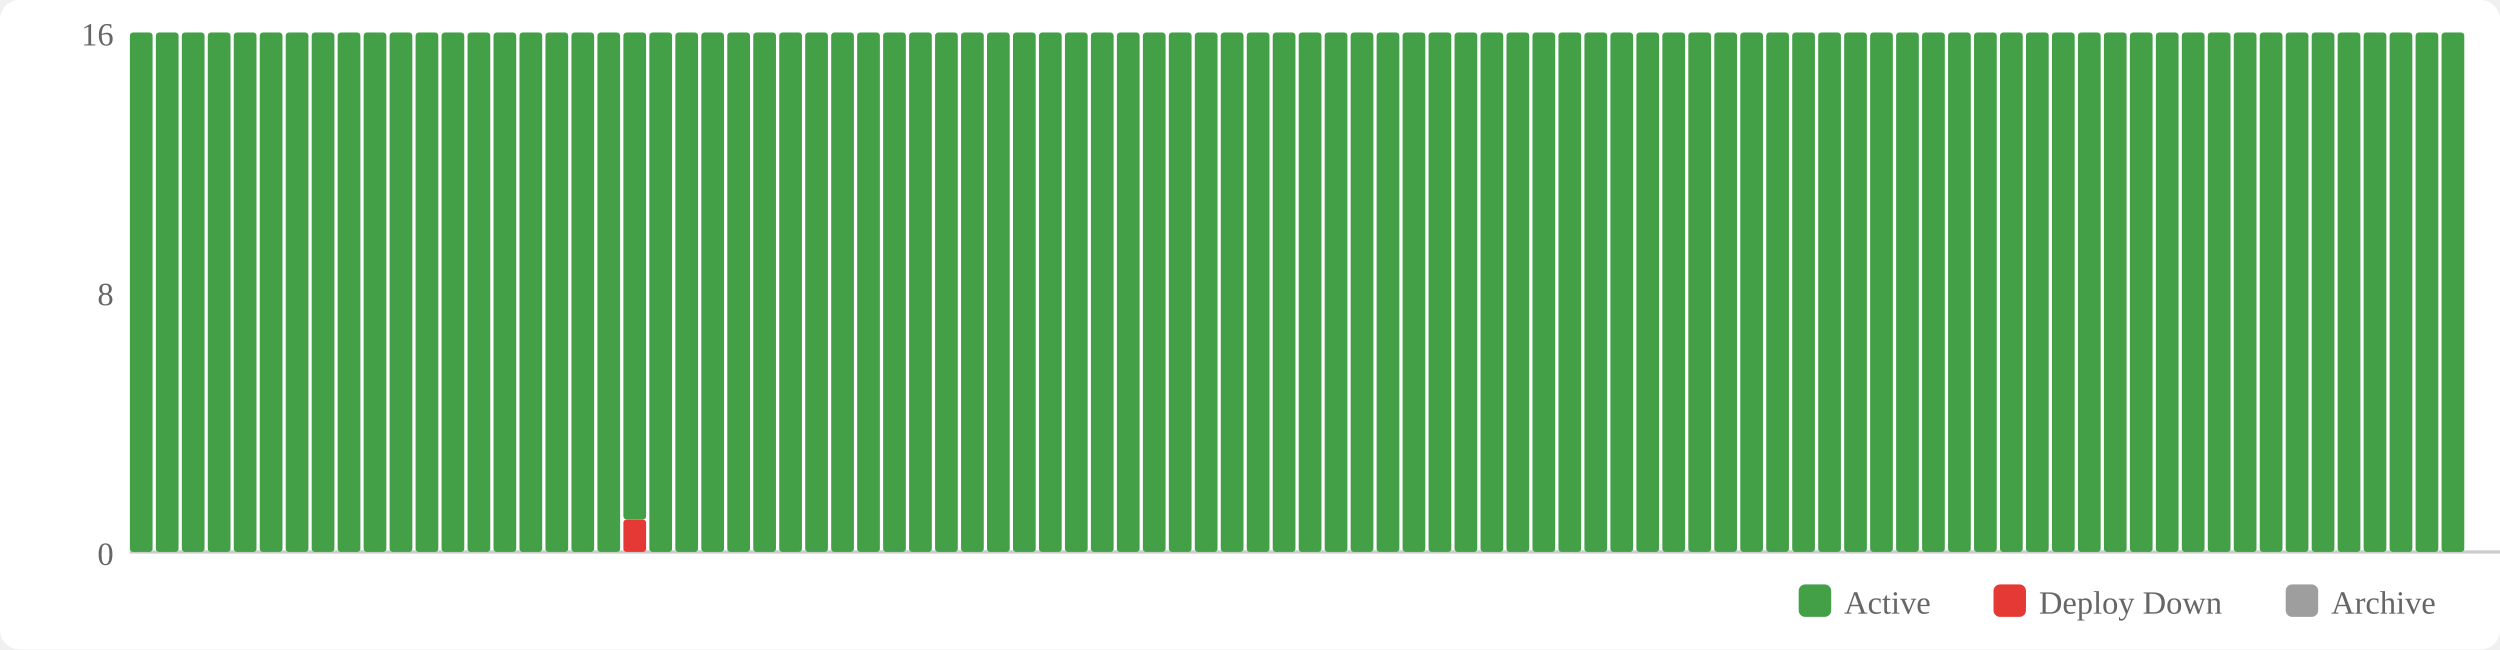
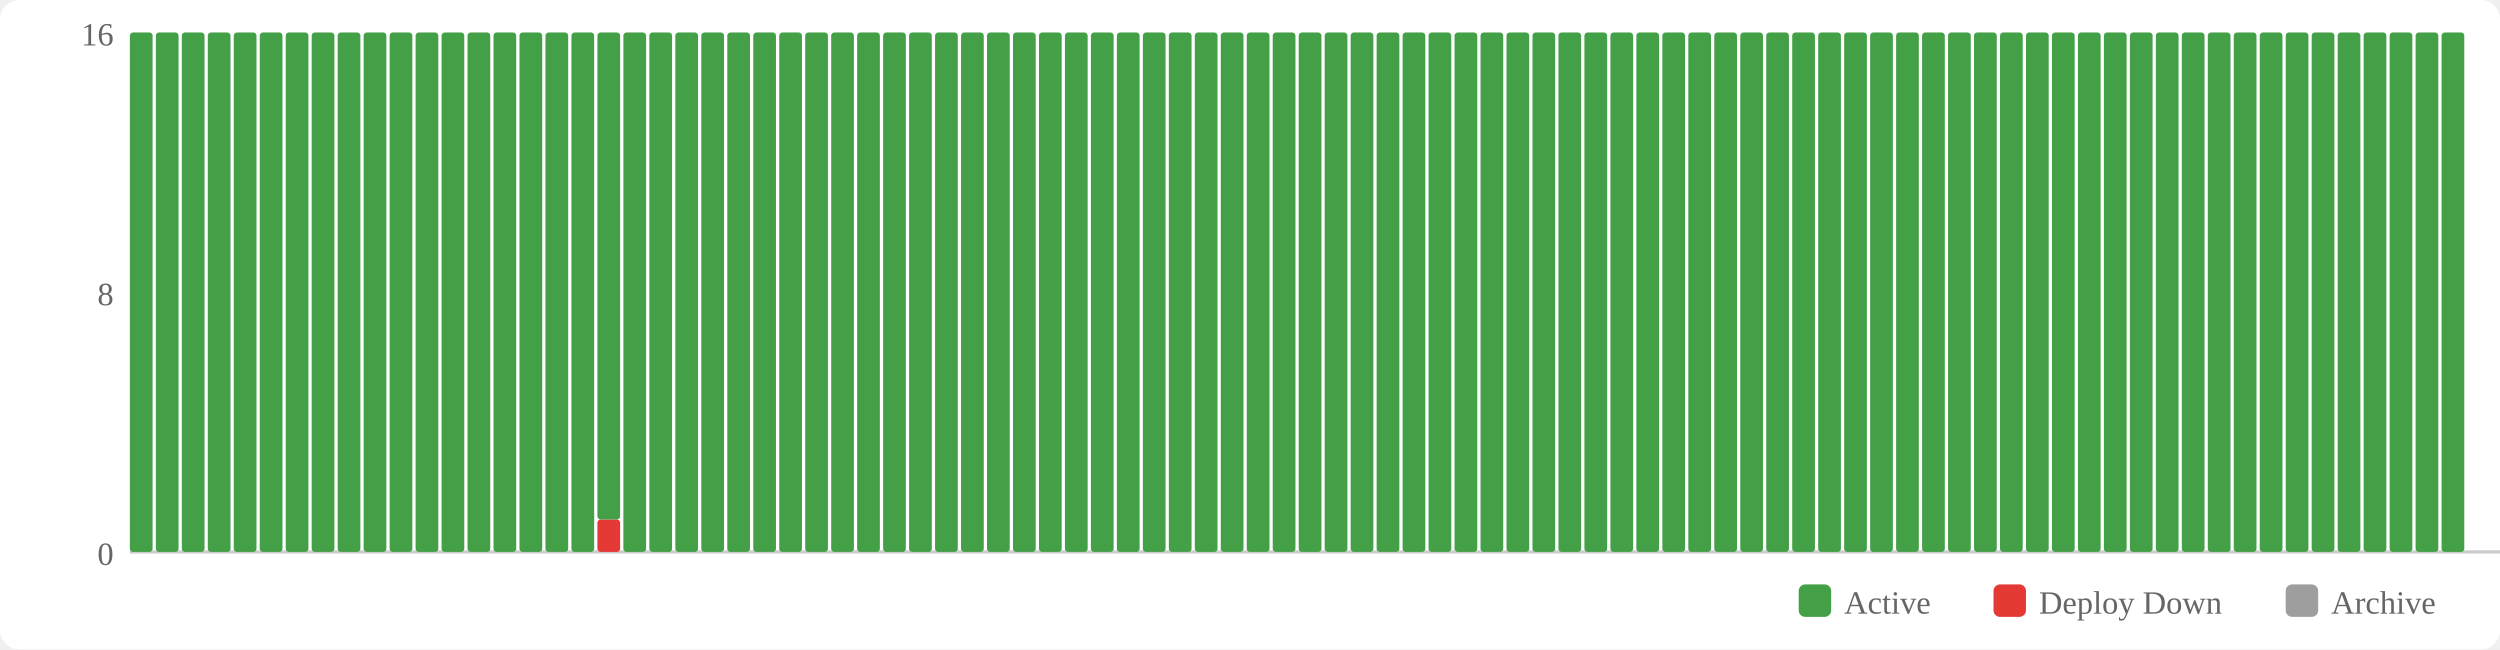
<svg xmlns="http://www.w3.org/2000/svg" width="770" height="200" viewBox="0 0 770 200">
  <rect width="770" height="200" fill="#fff" rx="6" />
  <rect x="554" y="180" width="10" height="10" fill="#43a047" rx="2" />
  <text x="568" y="189" font-size="10" fill="#666">Active</text>
  <rect x="614" y="180" width="10" height="10" fill="#e53935" rx="2" />
  <text x="628" y="189" font-size="10" fill="#666">Deploy Down</text>
  <rect x="704" y="180" width="10" height="10" fill="#9e9e9e" rx="2" />
  <text x="718" y="189" font-size="10" fill="#666">Archive</text>
  <text x="35" y="174" text-anchor="end" font-size="10" fill="#666">0</text>
  <text x="35" y="94" text-anchor="end" font-size="10" fill="#666">8</text>
  <text x="35" y="14" text-anchor="end" font-size="10" fill="#666">16</text>
  <line x1="40" y1="170" x2="770" y2="170" stroke="#ccc" stroke-width="1" />
  <rect x="40" y="10" width="7" height="160" fill="#43a047" rx="1" />
  <rect x="48" y="10" width="7" height="160" fill="#43a047" rx="1" />
  <rect x="56" y="10" width="7" height="160" fill="#43a047" rx="1" />
  <rect x="64" y="10" width="7" height="160" fill="#43a047" rx="1" />
  <rect x="72" y="10" width="7" height="160" fill="#43a047" rx="1" />
  <rect x="80" y="10" width="7" height="160" fill="#43a047" rx="1" />
  <rect x="88" y="10" width="7" height="160" fill="#43a047" rx="1" />
  <rect x="96" y="10" width="7" height="160" fill="#43a047" rx="1" />
  <rect x="104" y="10" width="7" height="160" fill="#43a047" rx="1" />
  <rect x="112" y="10" width="7" height="160" fill="#43a047" rx="1" />
  <rect x="120" y="10" width="7" height="160" fill="#43a047" rx="1" />
  <rect x="128" y="10" width="7" height="160" fill="#43a047" rx="1" />
  <rect x="136" y="10" width="7" height="160" fill="#43a047" rx="1" />
  <rect x="144" y="10" width="7" height="160" fill="#43a047" rx="1" />
  <rect x="152" y="10" width="7" height="160" fill="#43a047" rx="1" />
  <rect x="160" y="10" width="7" height="160" fill="#43a047" rx="1" />
  <rect x="168" y="10" width="7" height="160" fill="#43a047" rx="1" />
  <rect x="176" y="10" width="7" height="160" fill="#43a047" rx="1" />
-   <rect x="184" y="10" width="7" height="160" fill="#43a047" rx="1" />
-   <rect x="192" y="160" width="7" height="10" fill="#e53935" rx="1" />
-   <rect x="192" y="10" width="7" height="150" fill="#43a047" rx="1" />
+   <rect x="184" y="160" width="7" height="10" fill="#e53935" rx="1" />
+   <rect x="184" y="10" width="7" height="150" fill="#43a047" rx="1" />
+   <rect x="192" y="10" width="7" height="160" fill="#43a047" rx="1" />
  <rect x="200" y="10" width="7" height="160" fill="#43a047" rx="1" />
  <rect x="208" y="10" width="7" height="160" fill="#43a047" rx="1" />
  <rect x="216" y="10" width="7" height="160" fill="#43a047" rx="1" />
  <rect x="224" y="10" width="7" height="160" fill="#43a047" rx="1" />
  <rect x="232" y="10" width="7" height="160" fill="#43a047" rx="1" />
  <rect x="240" y="10" width="7" height="160" fill="#43a047" rx="1" />
  <rect x="248" y="10" width="7" height="160" fill="#43a047" rx="1" />
  <rect x="256" y="10" width="7" height="160" fill="#43a047" rx="1" />
  <rect x="264" y="10" width="7" height="160" fill="#43a047" rx="1" />
  <rect x="272" y="10" width="7" height="160" fill="#43a047" rx="1" />
  <rect x="280" y="10" width="7" height="160" fill="#43a047" rx="1" />
  <rect x="288" y="10" width="7" height="160" fill="#43a047" rx="1" />
  <rect x="296" y="10" width="7" height="160" fill="#43a047" rx="1" />
  <rect x="304" y="10" width="7" height="160" fill="#43a047" rx="1" />
  <rect x="312" y="10" width="7" height="160" fill="#43a047" rx="1" />
  <rect x="320" y="10" width="7" height="160" fill="#43a047" rx="1" />
  <rect x="328" y="10" width="7" height="160" fill="#43a047" rx="1" />
  <rect x="336" y="10" width="7" height="160" fill="#43a047" rx="1" />
  <rect x="344" y="10" width="7" height="160" fill="#43a047" rx="1" />
  <rect x="352" y="10" width="7" height="160" fill="#43a047" rx="1" />
  <rect x="360" y="10" width="7" height="160" fill="#43a047" rx="1" />
  <rect x="368" y="10" width="7" height="160" fill="#43a047" rx="1" />
  <rect x="376" y="10" width="7" height="160" fill="#43a047" rx="1" />
  <rect x="384" y="10" width="7" height="160" fill="#43a047" rx="1" />
  <rect x="392" y="10" width="7" height="160" fill="#43a047" rx="1" />
  <rect x="400" y="10" width="7" height="160" fill="#43a047" rx="1" />
  <rect x="408" y="10" width="7" height="160" fill="#43a047" rx="1" />
  <rect x="416" y="10" width="7" height="160" fill="#43a047" rx="1" />
  <rect x="424" y="10" width="7" height="160" fill="#43a047" rx="1" />
  <rect x="432" y="10" width="7" height="160" fill="#43a047" rx="1" />
  <rect x="440" y="10" width="7" height="160" fill="#43a047" rx="1" />
  <rect x="448" y="10" width="7" height="160" fill="#43a047" rx="1" />
  <rect x="456" y="10" width="7" height="160" fill="#43a047" rx="1" />
  <rect x="464" y="10" width="7" height="160" fill="#43a047" rx="1" />
  <rect x="472" y="10" width="7" height="160" fill="#43a047" rx="1" />
  <rect x="480" y="10" width="7" height="160" fill="#43a047" rx="1" />
  <rect x="488" y="10" width="7" height="160" fill="#43a047" rx="1" />
  <rect x="496" y="10" width="7" height="160" fill="#43a047" rx="1" />
  <rect x="504" y="10" width="7" height="160" fill="#43a047" rx="1" />
  <rect x="512" y="10" width="7" height="160" fill="#43a047" rx="1" />
  <rect x="520" y="10" width="7" height="160" fill="#43a047" rx="1" />
  <rect x="528" y="10" width="7" height="160" fill="#43a047" rx="1" />
  <rect x="536" y="10" width="7" height="160" fill="#43a047" rx="1" />
  <rect x="544" y="10" width="7" height="160" fill="#43a047" rx="1" />
  <rect x="552" y="10" width="7" height="160" fill="#43a047" rx="1" />
  <rect x="560" y="10" width="7" height="160" fill="#43a047" rx="1" />
  <rect x="568" y="10" width="7" height="160" fill="#43a047" rx="1" />
  <rect x="576" y="10" width="7" height="160" fill="#43a047" rx="1" />
  <rect x="584" y="10" width="7" height="160" fill="#43a047" rx="1" />
  <rect x="592" y="10" width="7" height="160" fill="#43a047" rx="1" />
  <rect x="600" y="10" width="7" height="160" fill="#43a047" rx="1" />
  <rect x="608" y="10" width="7" height="160" fill="#43a047" rx="1" />
  <rect x="616" y="10" width="7" height="160" fill="#43a047" rx="1" />
  <rect x="624" y="10" width="7" height="160" fill="#43a047" rx="1" />
  <rect x="632" y="10" width="7" height="160" fill="#43a047" rx="1" />
  <rect x="640" y="10" width="7" height="160" fill="#43a047" rx="1" />
  <rect x="648" y="10" width="7" height="160" fill="#43a047" rx="1" />
  <rect x="656" y="10" width="7" height="160" fill="#43a047" rx="1" />
  <rect x="664" y="10" width="7" height="160" fill="#43a047" rx="1" />
  <rect x="672" y="10" width="7" height="160" fill="#43a047" rx="1" />
  <rect x="680" y="10" width="7" height="160" fill="#43a047" rx="1" />
  <rect x="688" y="10" width="7" height="160" fill="#43a047" rx="1" />
  <rect x="696" y="10" width="7" height="160" fill="#43a047" rx="1" />
  <rect x="704" y="10" width="7" height="160" fill="#43a047" rx="1" />
  <rect x="712" y="10" width="7" height="160" fill="#43a047" rx="1" />
  <rect x="720" y="10" width="7" height="160" fill="#43a047" rx="1" />
  <rect x="728" y="10" width="7" height="160" fill="#43a047" rx="1" />
  <rect x="736" y="10" width="7" height="160" fill="#43a047" rx="1" />
  <rect x="744" y="10" width="7" height="160" fill="#43a047" rx="1" />
  <rect x="752" y="10" width="7" height="160" fill="#43a047" rx="1" />
</svg>
